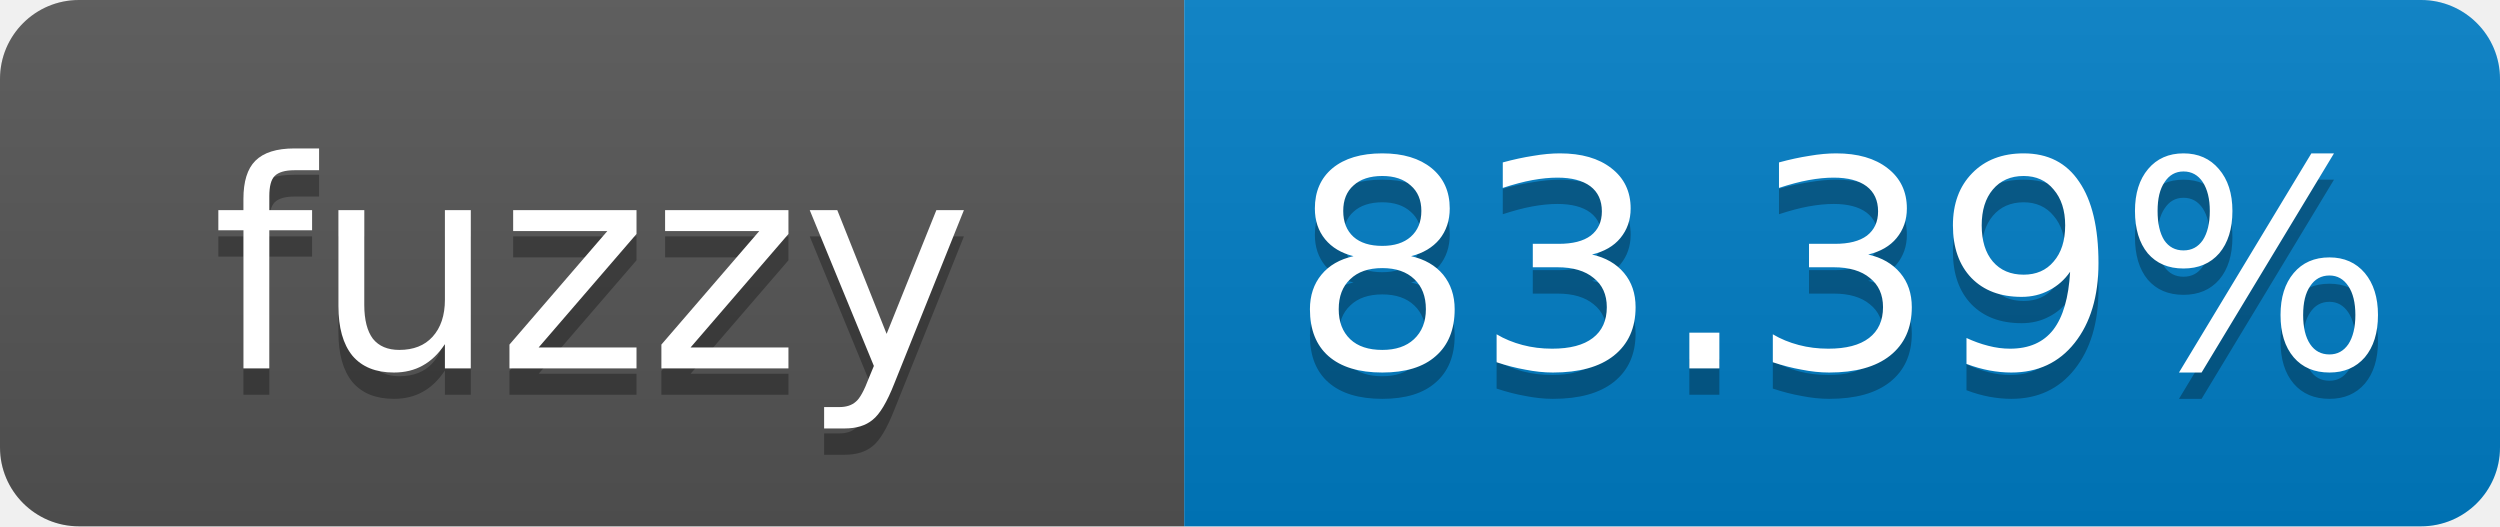
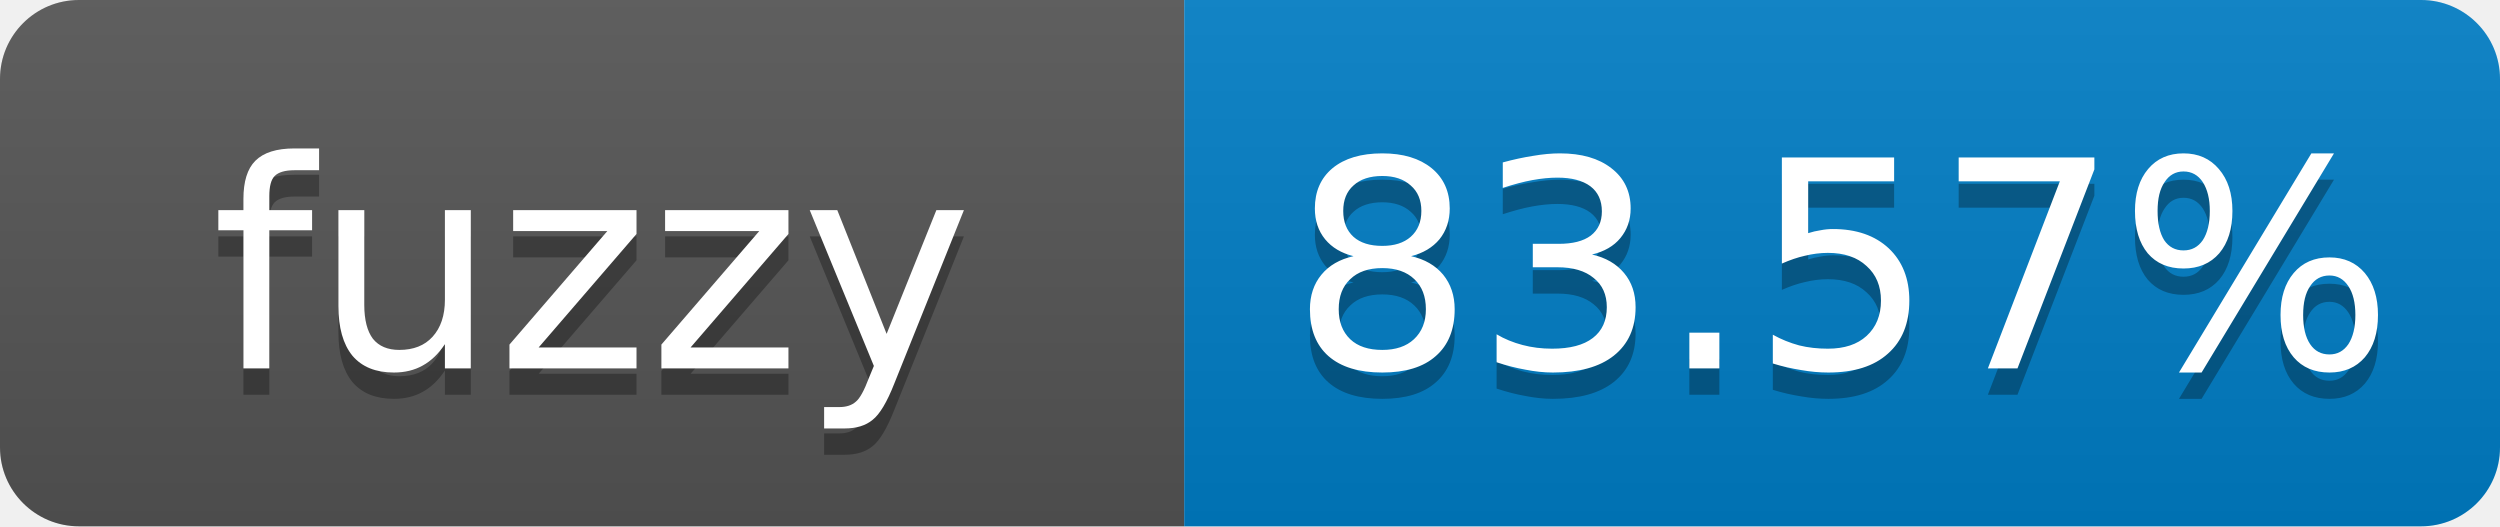
- <svg xmlns="http://www.w3.org/2000/svg" width="95" height="20" role="img" aria-label="fuzzy: 83.39%">
+ <svg xmlns="http://www.w3.org/2000/svg" width="95" height="20" role="img" aria-label="fuzzy: 83.57%">
  <linearGradient id="s" x2="0" y2="100%">
    <stop offset="0" stop-color="#bbb" stop-opacity=".1" />
    <stop offset="1" stop-opacity=".1" />
  </linearGradient>
  <clipPath id="r">
    <rect width="95" height="20" rx="3" fill="#fff" />
  </clipPath>
  <g clip-path="url(#r)">
    <rect width="45" height="20" fill="#555" />
    <rect x="45" width="50" height="20" fill="#007ec6" />
    <rect width="95" height="20" fill="url(#s)" />
  </g>
  <g fill="#fff" text-anchor="middle" font-family="Verdana,Geneva,DejaVu Sans,sans-serif" font-size="11">
    <text x="22.5" y="15" fill="#010101" fill-opacity=".3">fuzzy</text>
    <text x="22.5" y="14">fuzzy</text>
-     <text x="70" y="15" fill="#010101" fill-opacity=".3">83.39%</text>
-     <text x="70" y="14">83.39%</text>
+     <text x="70" y="15" fill="#010101" fill-opacity=".3">83.57%</text>
+     <text x="70" y="14">83.57%</text>
  </g>
</svg>
